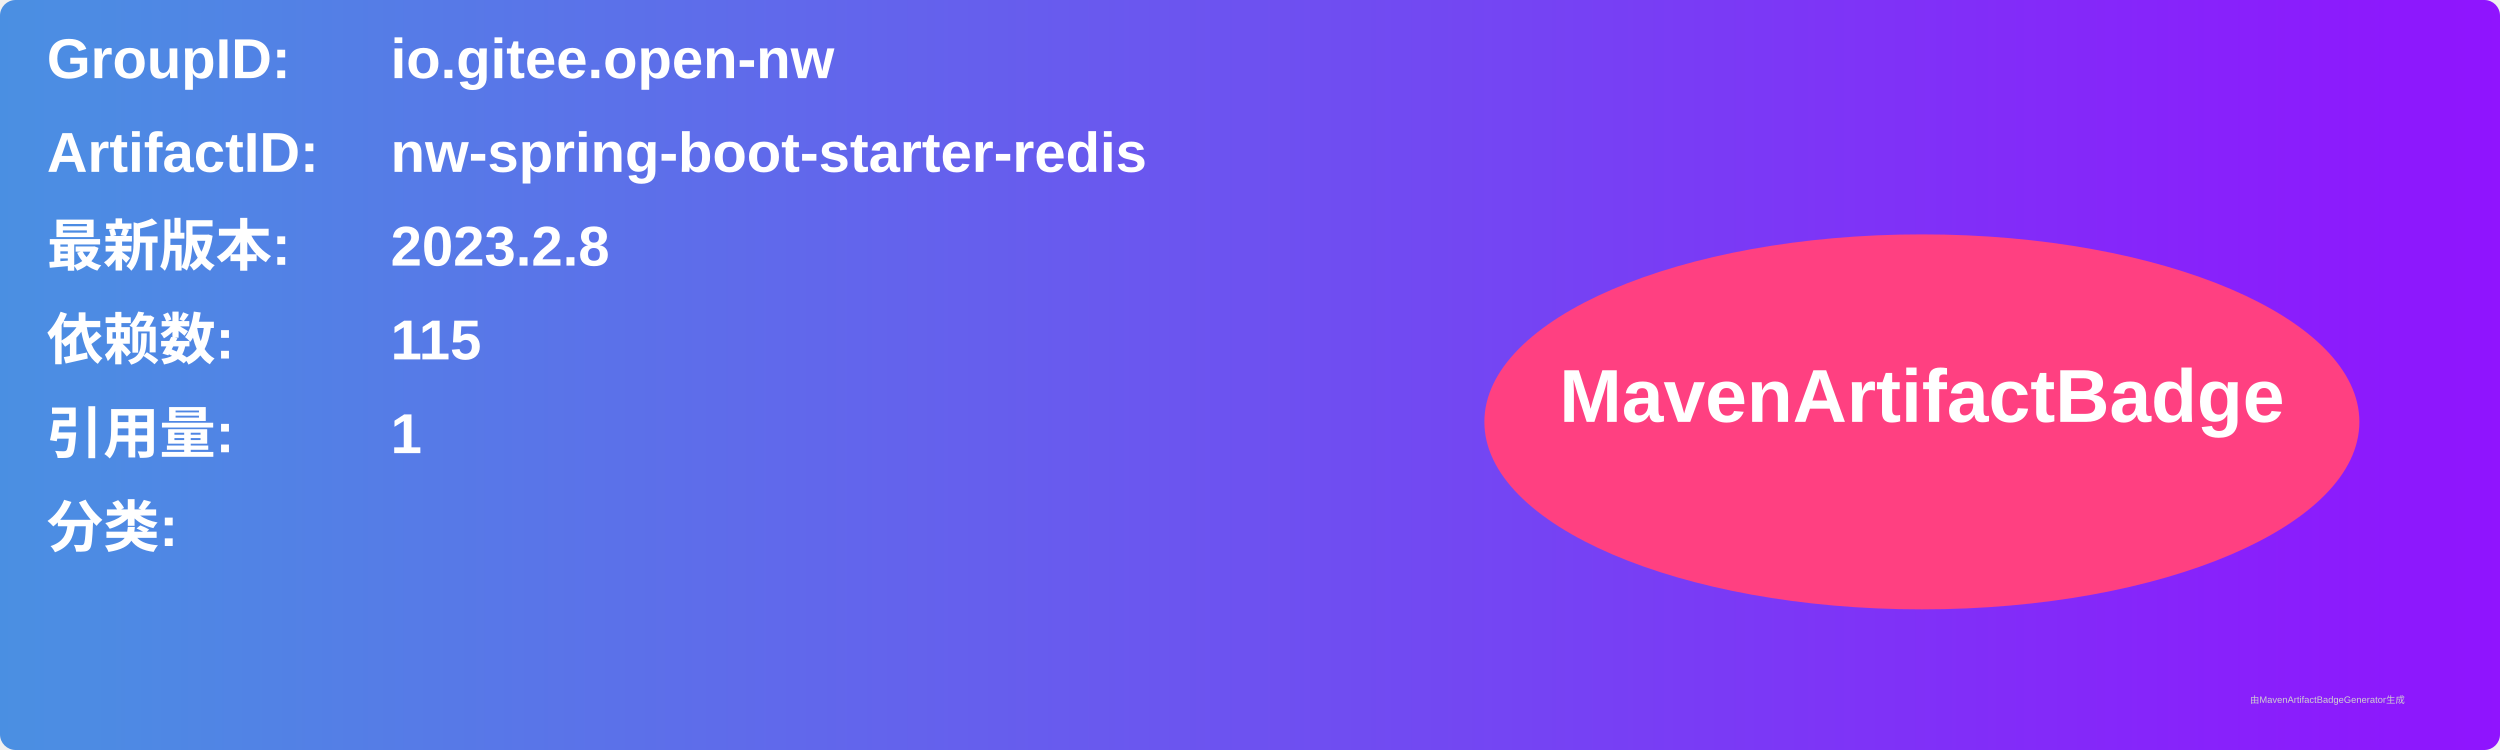
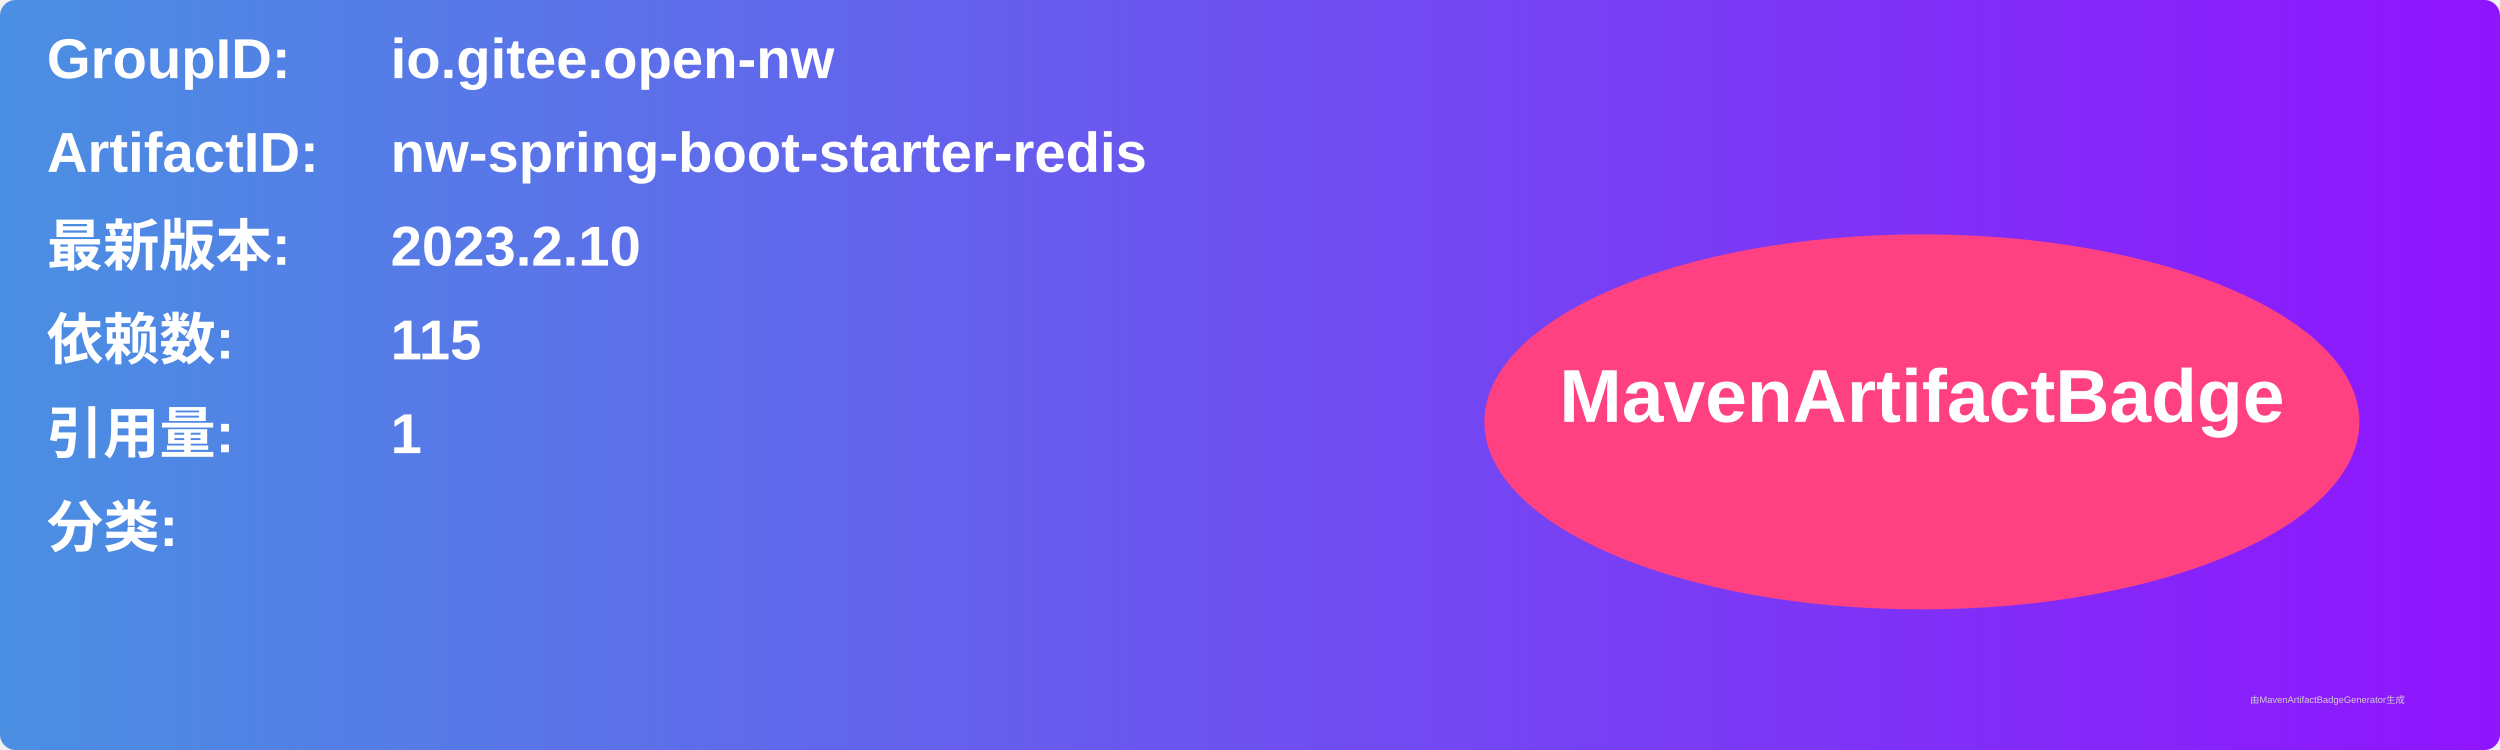
<svg xmlns="http://www.w3.org/2000/svg" width="800" height="240" viewBox="0 0 800 240">
  <linearGradient id="grad" x1="0%" y1="0%" x2="100%" y2="0%">
    <stop offset="0%" stop-color="#4a90e2" />
    <stop offset="100%" stop-color="#9013fe" />
  </linearGradient>
  <rect width="100%" height="100%" rx="5" ry="5" fill="url(#grad)" />
  <g transform="translate(15, 15)">
    <text x="0" y="10" font-family="Arial" font-size="18" fill="white" font-weight="bold" width="260">GroupID:</text>
    <text x="110" y="10" font-family="Arial" font-size="18" fill="white" font-weight="bold" width="460">io.gitee.open-nw</text>
    <text x="0" y="40" font-family="Arial" font-size="18" fill="white" font-weight="bold" width="260">ArtifactID:</text>
    <text x="110" y="40" font-family="Arial" font-size="18" fill="white" font-weight="bold" width="460">nw-spring-boot-starter-redis</text>
    <text x="0" y="70" font-family="Arial" font-size="18" fill="white" font-weight="bold">最新版本:</text>
    <text x="110" y="70" font-family="Arial" font-size="18" fill="white" font-weight="bold">
-       <tspan font-weight="bold">2023.2.8</tspan>
+       <tspan font-weight="bold">2023.2.10</tspan>
    </text>
    <text x="0" y="100" font-family="Arial" font-size="18" fill="white" font-weight="bold">依赖数: </text>
    <text x="110" y="100" font-family="Arial" font-size="18" fill="white">
      <tspan font-weight="bold">115</tspan>
    </text>
    <text x="0" y="130" font-family="Arial" font-size="18" fill="white" font-weight="bold">引用量: </text>
    <text x="110" y="130" font-family="Arial" font-size="18" fill="white">
      <tspan font-weight="bold">1</tspan>
    </text>
    <text x="0" y="160" font-family="Arial" font-size="18" fill="white" font-weight="bold">分类:</text>
    <text x="10" y="190" font-family="Arial" font-size="10" fill="white">
      <tspan font-weight="bold" />
    </text>
    <ellipse cx="600" cy="120" rx="140" ry="60" fill="#ff4081" />
    <text x="600" y="120" text-anchor="middle" font-family="Arial" font-size="24" fill="white" font-weight="bold">MavenArtifactBadge</text>
  </g>
  <text x="720" y="225" font-family="Arial" font-size="3" fill="#d0d0d0">由MavenArtifactBadgeGenerator生成</text>
</svg>
